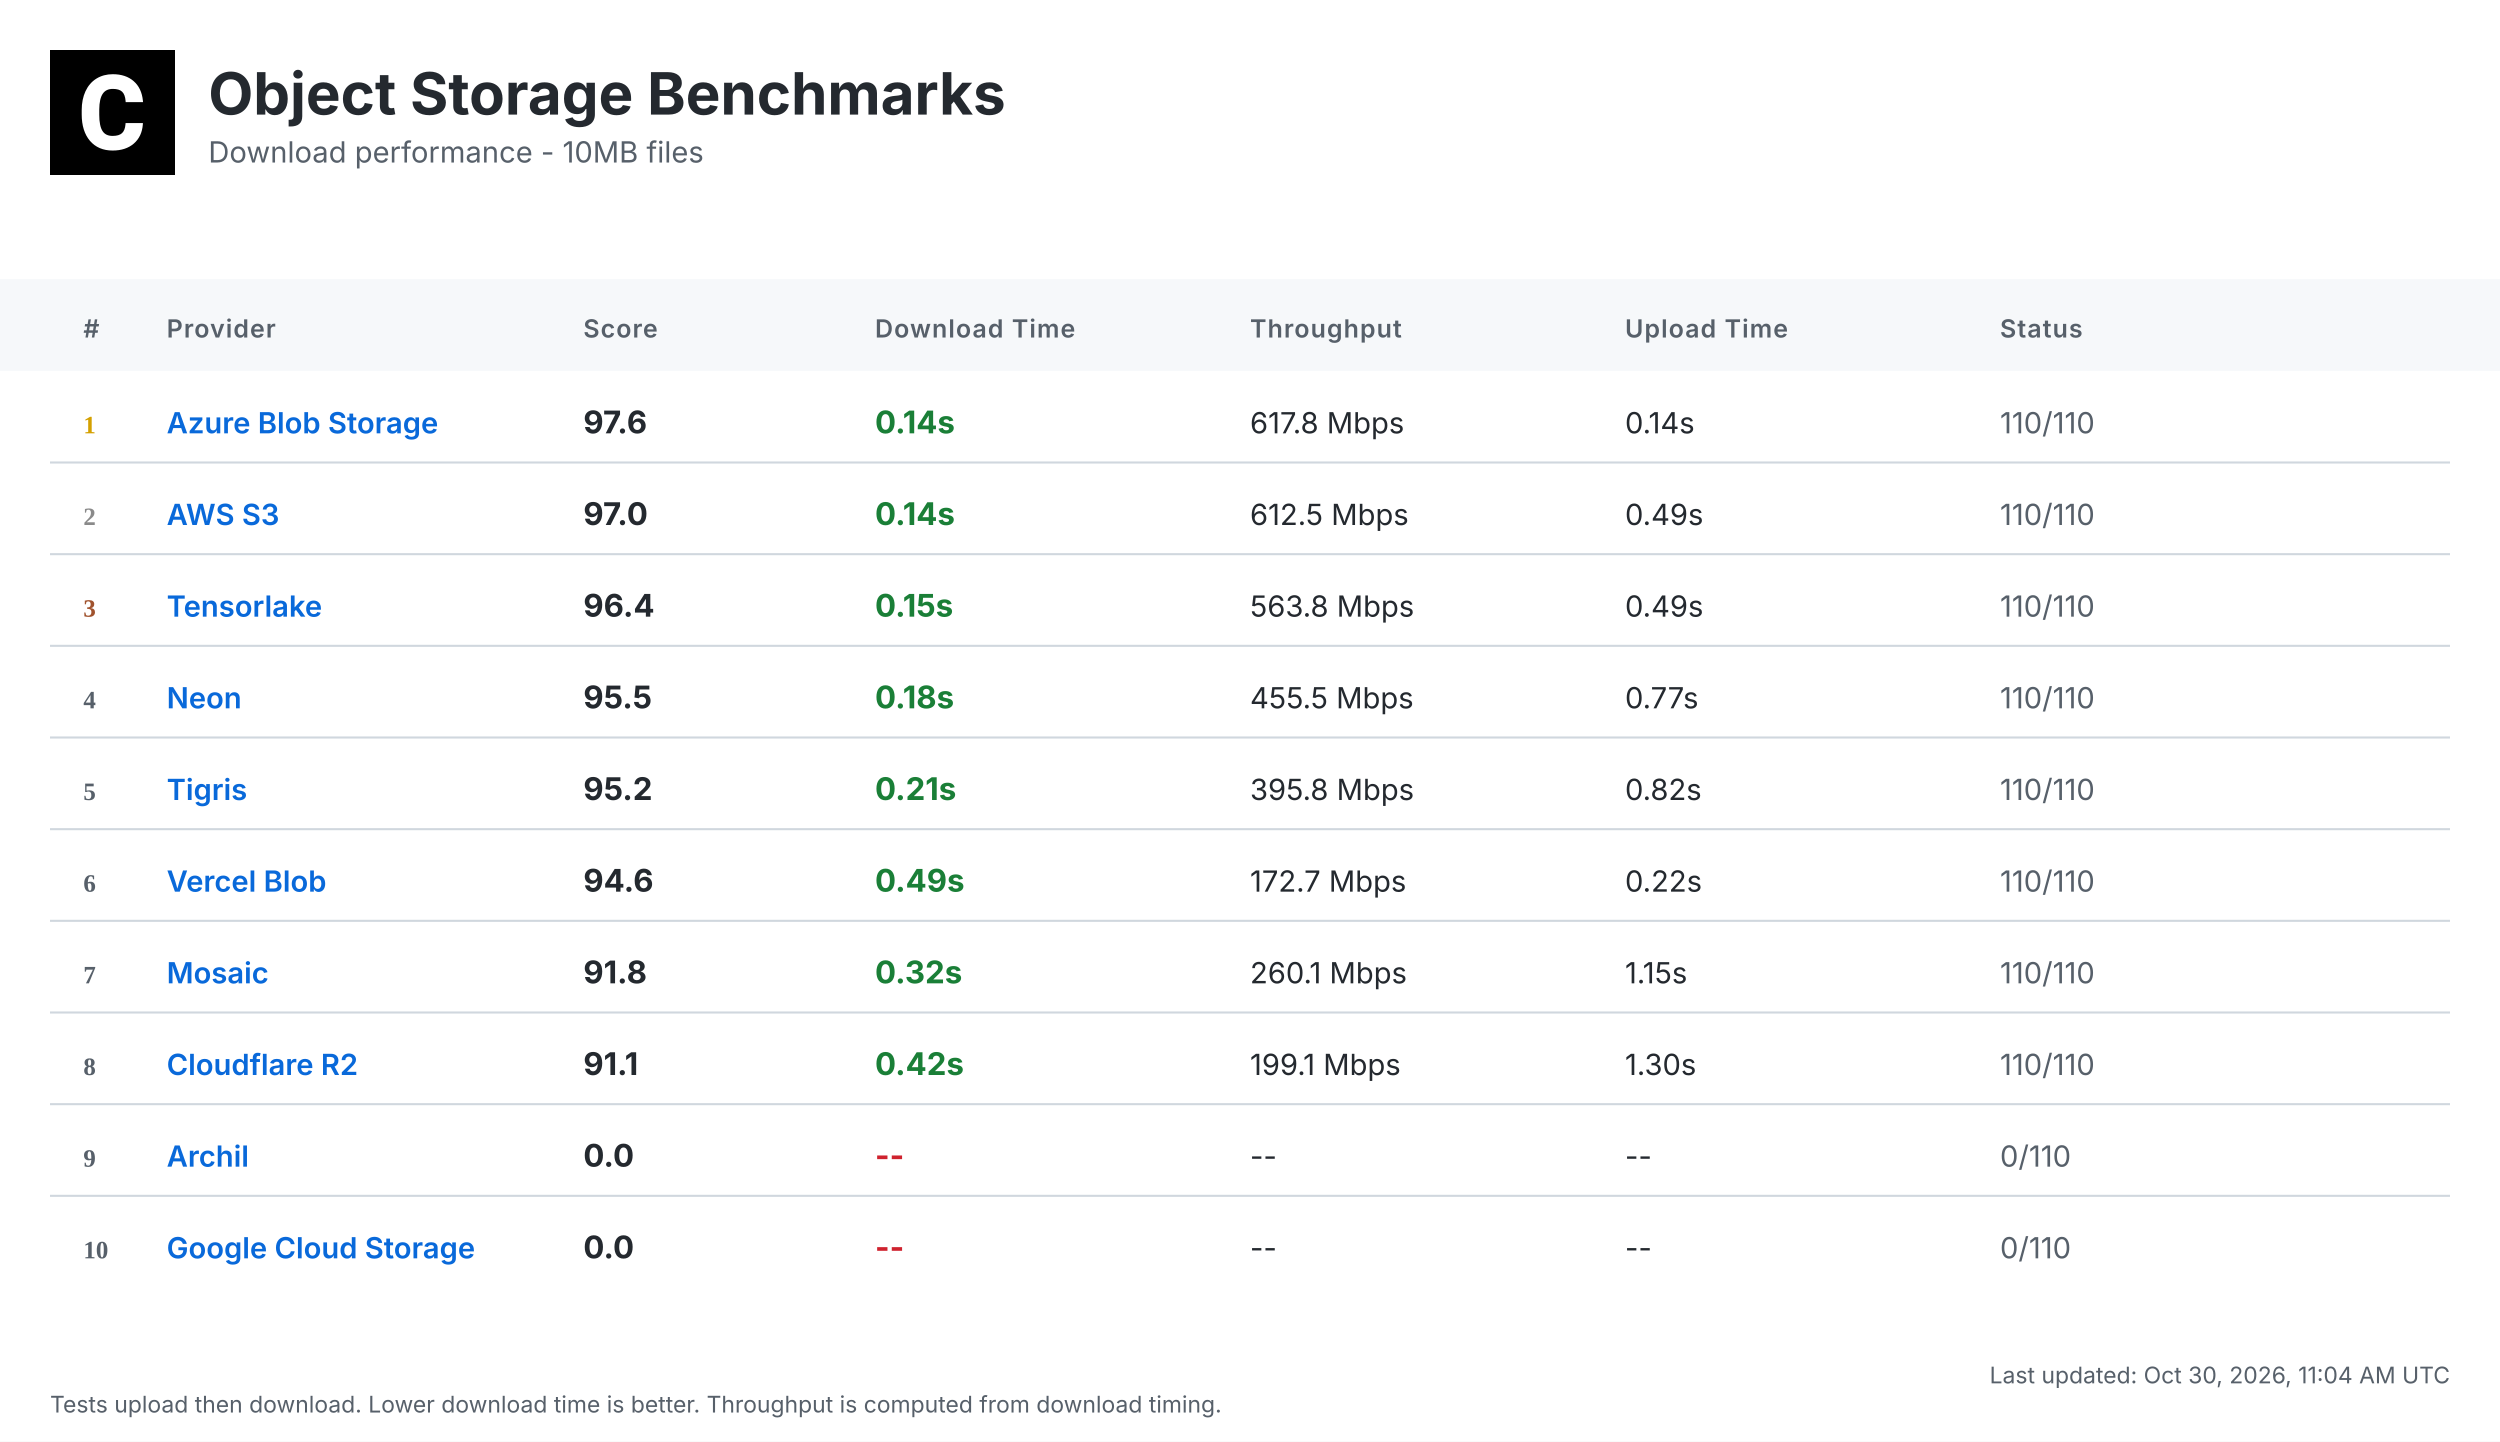
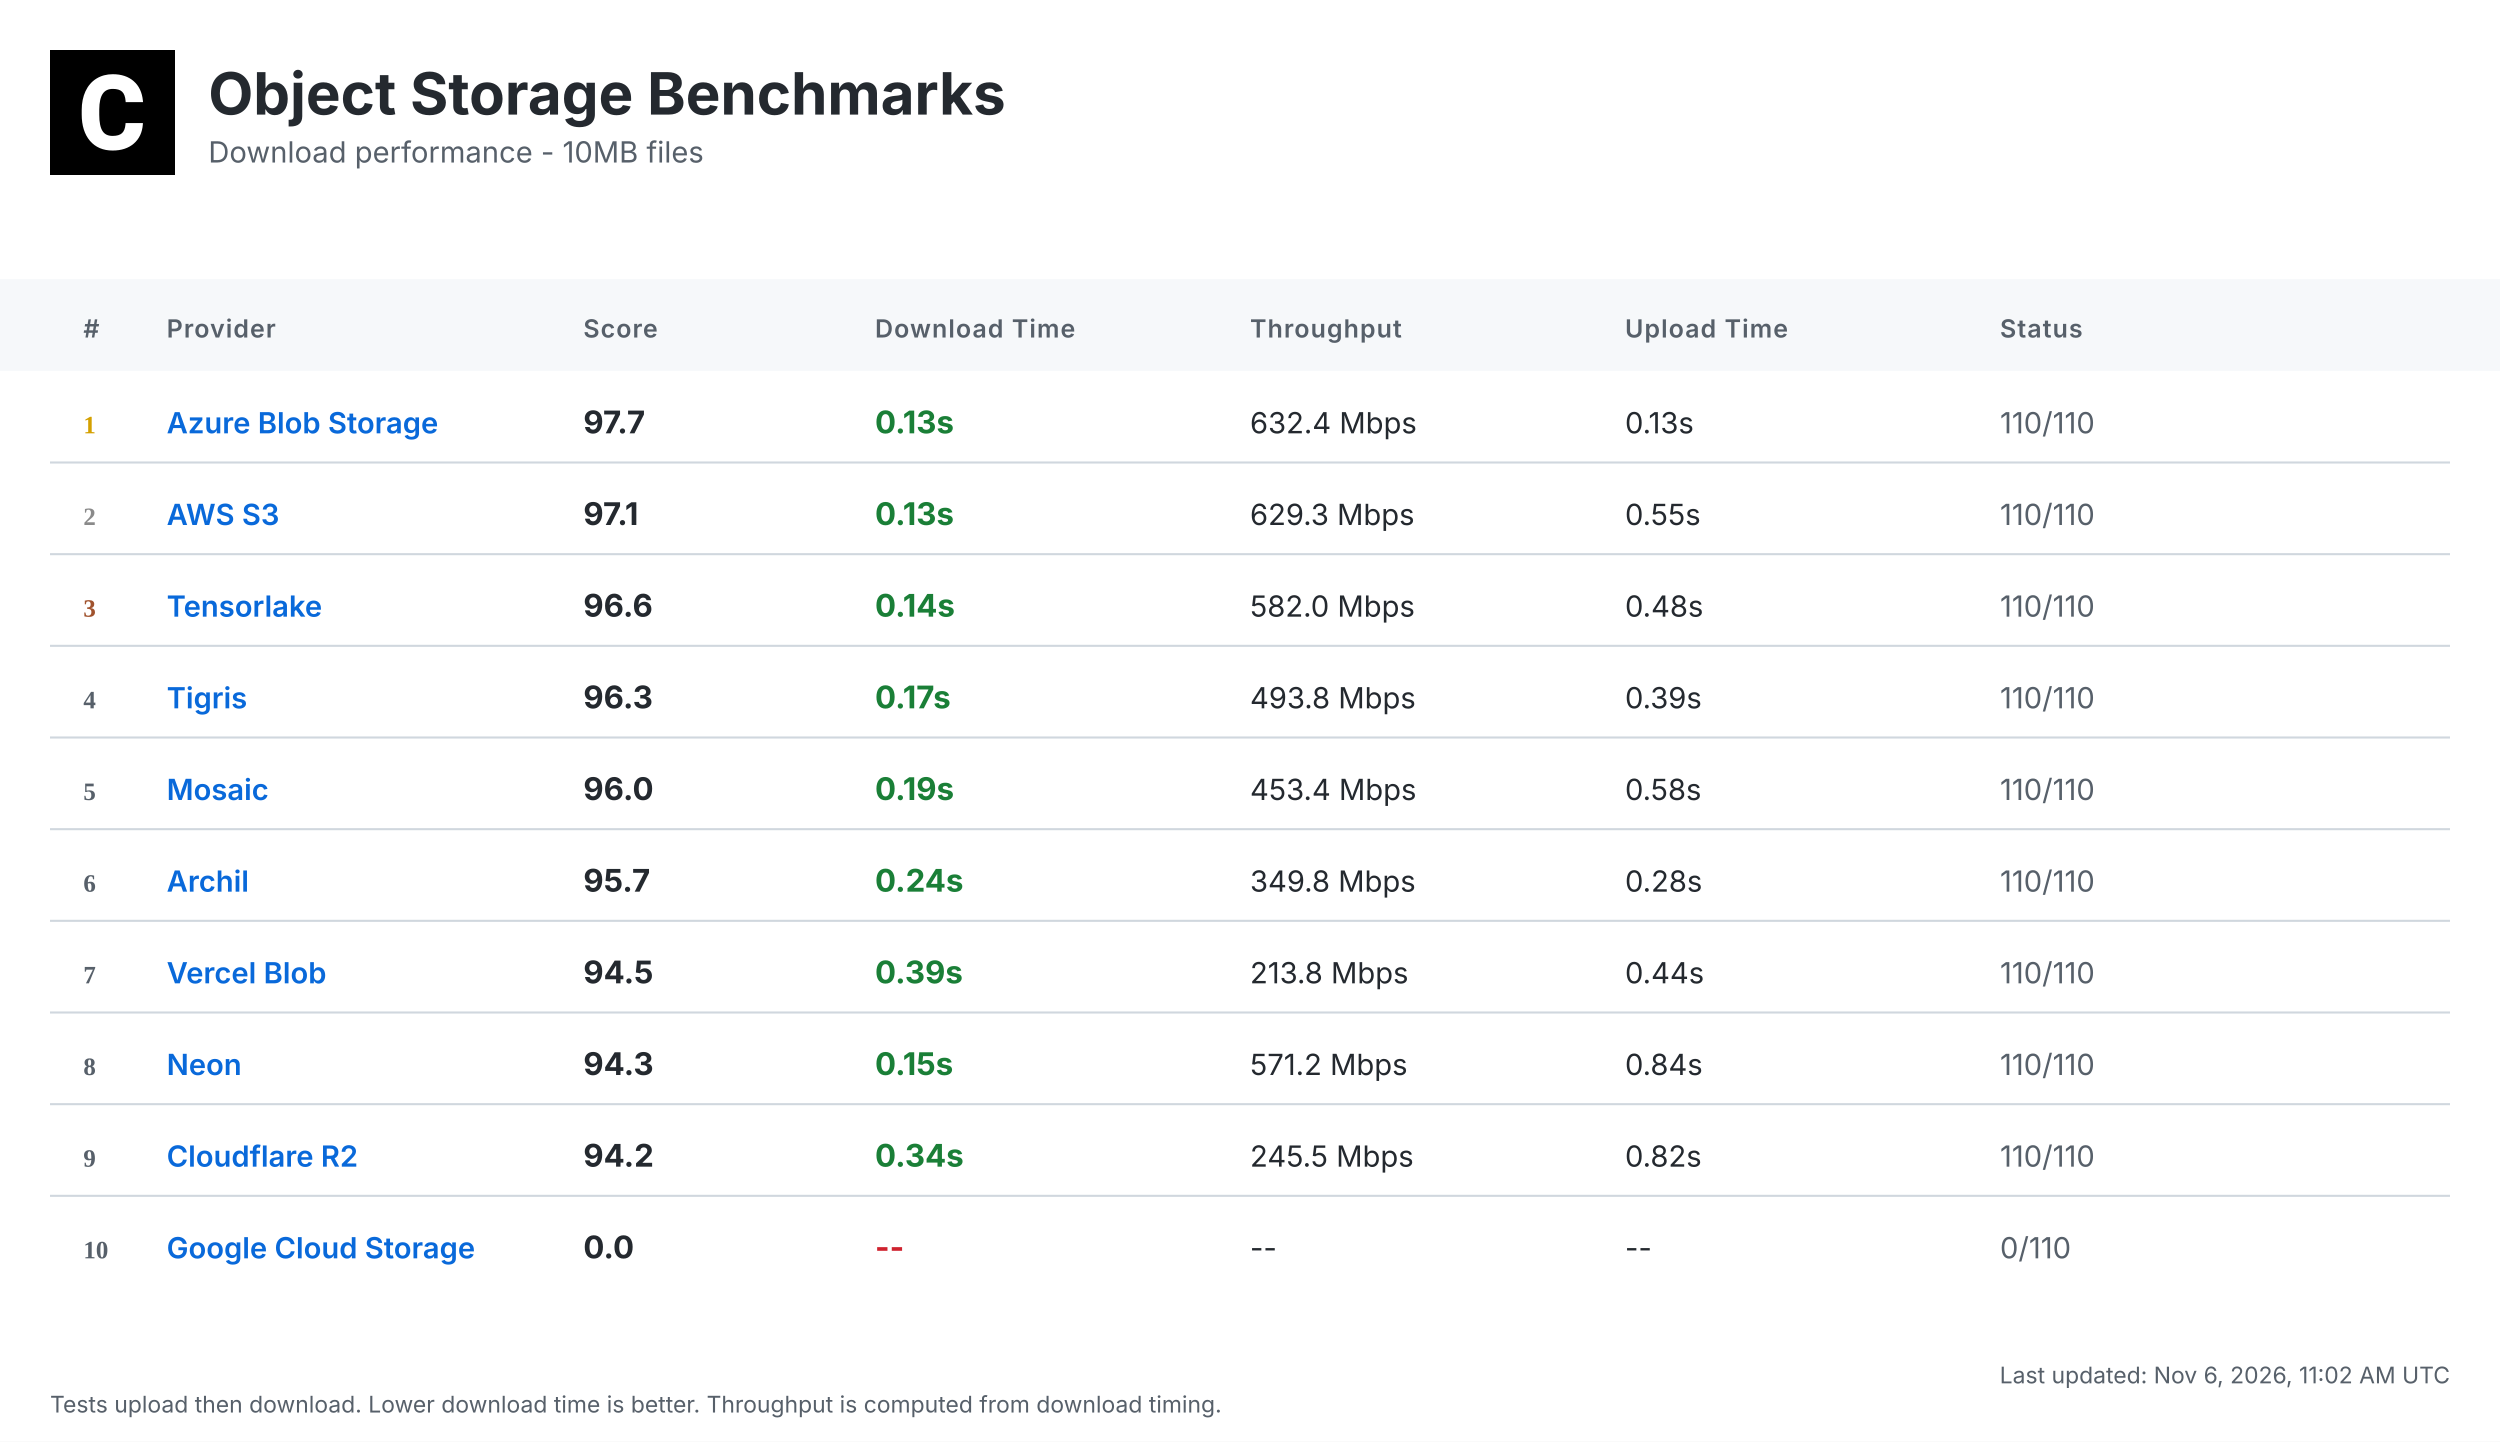
<svg xmlns="http://www.w3.org/2000/svg" width="1200" height="692" viewBox="0 0 1200 692">
  <defs>
    <linearGradient id="headerGrad" x1="0%" y1="0%" x2="100%" y2="100%">
      <stop offset="0%" style="stop-color:#f6f8fa;stop-opacity:1" />
      <stop offset="100%" style="stop-color:#ffffff;stop-opacity:1" />
    </linearGradient>
  </defs>
  <style>
    .bg { fill: #ffffff; }
    .header-bg { fill: url(#headerGrad); }
    .table-header-bg { fill: #f6f8fa; }
    .table-header { font: 600 12px 'Inter', 'SF Pro Display', -apple-system, BlinkMacSystemFont, 'Segoe UI', Roboto, Helvetica, Arial, sans-serif; fill: #57606a; text-transform: uppercase; letter-spacing: 0.5px; }
    .row { font: 14px 'Inter', 'SF Pro Display', -apple-system, BlinkMacSystemFont, 'Segoe UI', Roboto, Helvetica, Arial, sans-serif; fill: #24292f; }
    .rank { font-weight: 700; fill: #57606a; }
    .rank-1 { fill: #d4a000; }
    .rank-2 { fill: #8a8a8a; }
    .rank-3 { fill: #a0522d; }
    .provider { font-weight: 600; fill: #0969da; }
    .download { font-weight: 700; font-size: 15px; }
    .fast { fill: #1a7f37; }
    .medium { fill: #9a6700; }
    .slow { fill: #cf222e; }
    .status { fill: #57606a; }
    .divider { stroke: #d0d7de; stroke-width: 1; }
    .timestamp { font: 11px 'Inter', 'SF Pro Display', -apple-system, BlinkMacSystemFont, 'Segoe UI', Roboto, Helvetica, Arial, sans-serif; fill: #57606a; }
    .title { font: bold 28px 'Inter', 'SF Pro Display', -apple-system, BlinkMacSystemFont, 'Segoe UI', Roboto, Helvetica, Arial, sans-serif; fill: #24292f; }
    .subtitle { font: 14px 'Inter', 'SF Pro Display', -apple-system, BlinkMacSystemFont, 'Segoe UI', Roboto, Helvetica, Arial, sans-serif; fill: #57606a; }
  </style>
  <rect class="bg" width="1200" height="692" />
  <g transform="translate(24, 24)">
    <rect width="60" height="60" fill="#000000" />
    <g transform="scale(0.035) translate(0, 0)">
      <path fill="#ffffff" d="M1036.26,1002.28h237.87l-.93,19.09c-8.38,110.32-49.81,198.3-123.82,262.07-73.09,63.31-170.84,95.43-290.48,95.43-130.81,0-235.55-44.69-311.43-133.6-74.48-87.98-112.65-209.48-112.65-361.23v-60.51c0-96.83,17.7-183.41,51.68-257.43,34.91-74.95,85.19-133.61,149.89-173.63,64.7-40.04,140.12-60.52,225.3-60.52,117.77,0,214.13,32.12,286.29,95.9,72.62,63.3,114.98,153.61,126.15,267.67l1.86,19.08h-238.34l-.93-15.83c-4.65-59.11-20.95-101.94-47.95-127.08-27-25.6-69.83-38.17-127.08-38.17-61.91,0-107.06,20.95-137.33,65.17-31.65,45.15-47.94,117.77-48.87,215.53v74.48c0,102.41,15.36,177.83,45.62,223.91,28.86,44.22,74.01,65.63,137.79,65.63,58.19,0,101.48-12.57,128.95-38.17,26.99-25.14,43.29-66.1,47.48-121.5l.93-16.3Z" />
    </g>
  </g>
  <text class="title" x="100" y="55">Object Storage Benchmarks</text>
  <text class="subtitle" x="100" y="78">Download performance - 10MB files</text>
  <rect class="table-header-bg" y="134" width="1200" height="44" />
  <text class="table-header" x="40" y="162">#</text>
  <text class="table-header" x="80" y="162">Provider</text>
  <text class="table-header" x="280" y="162">Score</text>
  <text class="table-header" x="420" y="162">Download Time</text>
  <text class="table-header" x="600" y="162">Throughput</text>
  <text class="table-header" x="780" y="162">Upload Time</text>
  <text class="table-header" x="960" y="162">Status</text>
  <text class="rank rank-1" x="40" y="208">1</text>
  <text class="row provider" x="80" y="208">Azure Blob Storage</text>
-   <text class="row download" x="280" y="208">97.6</text>
-   <text class="row download fast" x="420" y="208">0.14s</text>
-   <text class="row" x="600" y="208">617.8 Mbps</text>
-   <text class="row" x="780" y="208">0.14s</text>
+   <text class="row download" x="280" y="208">97.7</text>
+   <text class="row download fast" x="420" y="208">0.13s</text>
+   <text class="row" x="600" y="208">632.4 Mbps</text>
+   <text class="row" x="780" y="208">0.13s</text>
  <text class="row status" x="960" y="208">110/110</text>
  <line class="divider" x1="24" y1="222" x2="1176" y2="222" />
  <text class="rank rank-2" x="40" y="252">2</text>
  <text class="row provider" x="80" y="252">AWS S3</text>
-   <text class="row download" x="280" y="252">97.0</text>
-   <text class="row download fast" x="420" y="252">0.14s</text>
-   <text class="row" x="600" y="252">612.5 Mbps</text>
-   <text class="row" x="780" y="252">0.49s</text>
+   <text class="row download" x="280" y="252">97.1</text>
+   <text class="row download fast" x="420" y="252">0.13s</text>
+   <text class="row" x="600" y="252">629.3 Mbps</text>
+   <text class="row" x="780" y="252">0.55s</text>
  <text class="row status" x="960" y="252">110/110</text>
  <line class="divider" x1="24" y1="266" x2="1176" y2="266" />
  <text class="rank rank-3" x="40" y="296">3</text>
  <text class="row provider" x="80" y="296">Tensorlake</text>
-   <text class="row download" x="280" y="296">96.4</text>
-   <text class="row download fast" x="420" y="296">0.15s</text>
-   <text class="row" x="600" y="296">563.8 Mbps</text>
-   <text class="row" x="780" y="296">0.49s</text>
+   <text class="row download" x="280" y="296">96.6</text>
+   <text class="row download fast" x="420" y="296">0.14s</text>
+   <text class="row" x="600" y="296">582.0 Mbps</text>
+   <text class="row" x="780" y="296">0.48s</text>
  <text class="row status" x="960" y="296">110/110</text>
  <line class="divider" x1="24" y1="310" x2="1176" y2="310" />
  <text class="rank" x="40" y="340">4</text>
-   <text class="row provider" x="80" y="340">Neon</text>
-   <text class="row download" x="280" y="340">95.5</text>
-   <text class="row download fast" x="420" y="340">0.18s</text>
-   <text class="row" x="600" y="340">455.5 Mbps</text>
-   <text class="row" x="780" y="340">0.77s</text>
+   <text class="row provider" x="80" y="340">Tigris</text>
+   <text class="row download" x="280" y="340">96.3</text>
+   <text class="row download fast" x="420" y="340">0.17s</text>
+   <text class="row" x="600" y="340">493.8 Mbps</text>
+   <text class="row" x="780" y="340">0.39s</text>
  <text class="row status" x="960" y="340">110/110</text>
  <line class="divider" x1="24" y1="354" x2="1176" y2="354" />
  <text class="rank" x="40" y="384">5</text>
-   <text class="row provider" x="80" y="384">Tigris</text>
-   <text class="row download" x="280" y="384">95.2</text>
-   <text class="row download fast" x="420" y="384">0.21s</text>
-   <text class="row" x="600" y="384">395.8 Mbps</text>
-   <text class="row" x="780" y="384">0.82s</text>
+   <text class="row provider" x="80" y="384">Mosaic</text>
+   <text class="row download" x="280" y="384">96.0</text>
+   <text class="row download fast" x="420" y="384">0.19s</text>
+   <text class="row" x="600" y="384">453.4 Mbps</text>
+   <text class="row" x="780" y="384">0.58s</text>
  <text class="row status" x="960" y="384">110/110</text>
  <line class="divider" x1="24" y1="398" x2="1176" y2="398" />
  <text class="rank" x="40" y="428">6</text>
-   <text class="row provider" x="80" y="428">Vercel Blob</text>
-   <text class="row download" x="280" y="428">94.6</text>
-   <text class="row download fast" x="420" y="428">0.49s</text>
-   <text class="row" x="600" y="428">172.7 Mbps</text>
-   <text class="row" x="780" y="428">0.22s</text>
+   <text class="row provider" x="80" y="428">Archil</text>
+   <text class="row download" x="280" y="428">95.7</text>
+   <text class="row download fast" x="420" y="428">0.24s</text>
+   <text class="row" x="600" y="428">349.8 Mbps</text>
+   <text class="row" x="780" y="428">0.28s</text>
  <text class="row status" x="960" y="428">110/110</text>
  <line class="divider" x1="24" y1="442" x2="1176" y2="442" />
  <text class="rank" x="40" y="472">7</text>
-   <text class="row provider" x="80" y="472">Mosaic</text>
-   <text class="row download" x="280" y="472">91.8</text>
-   <text class="row download fast" x="420" y="472">0.32s</text>
-   <text class="row" x="600" y="472">260.1 Mbps</text>
-   <text class="row" x="780" y="472">1.15s</text>
+   <text class="row provider" x="80" y="472">Vercel Blob</text>
+   <text class="row download" x="280" y="472">94.5</text>
+   <text class="row download fast" x="420" y="472">0.39s</text>
+   <text class="row" x="600" y="472">213.8 Mbps</text>
+   <text class="row" x="780" y="472">0.44s</text>
  <text class="row status" x="960" y="472">110/110</text>
  <line class="divider" x1="24" y1="486" x2="1176" y2="486" />
  <text class="rank" x="40" y="516">8</text>
-   <text class="row provider" x="80" y="516">Cloudflare R2</text>
-   <text class="row download" x="280" y="516">91.1</text>
-   <text class="row download fast" x="420" y="516">0.42s</text>
-   <text class="row" x="600" y="516">199.1 Mbps</text>
-   <text class="row" x="780" y="516">1.30s</text>
+   <text class="row provider" x="80" y="516">Neon</text>
+   <text class="row download" x="280" y="516">94.3</text>
+   <text class="row download fast" x="420" y="516">0.15s</text>
+   <text class="row" x="600" y="516">571.2 Mbps</text>
+   <text class="row" x="780" y="516">0.84s</text>
  <text class="row status" x="960" y="516">110/110</text>
  <line class="divider" x1="24" y1="530" x2="1176" y2="530" />
  <text class="rank" x="40" y="560">9</text>
-   <text class="row provider" x="80" y="560">Archil</text>
-   <text class="row download" x="280" y="560">0.0</text>
-   <text class="row download slow" x="420" y="560">--</text>
-   <text class="row" x="600" y="560">--</text>
-   <text class="row" x="780" y="560">--</text>
-   <text class="row status" x="960" y="560">0/110</text>
+   <text class="row provider" x="80" y="560">Cloudflare R2</text>
+   <text class="row download" x="280" y="560">94.2</text>
+   <text class="row download fast" x="420" y="560">0.34s</text>
+   <text class="row" x="600" y="560">245.5 Mbps</text>
+   <text class="row" x="780" y="560">0.82s</text>
+   <text class="row status" x="960" y="560">110/110</text>
  <line class="divider" x1="24" y1="574" x2="1176" y2="574" />
  <text class="rank" x="40" y="604">10</text>
  <text class="row provider" x="80" y="604">Google Cloud Storage</text>
  <text class="row download" x="280" y="604">0.0</text>
  <text class="row download slow" x="420" y="604">--</text>
  <text class="row" x="600" y="604">--</text>
  <text class="row" x="780" y="604">--</text>
  <text class="row status" x="960" y="604">0/110</text>
-   <text class="timestamp" x="1176" y="664" text-anchor="end">Last updated: Oct 30, 2026, 11:04 AM UTC</text>
+   <text class="timestamp" x="1176" y="664" text-anchor="end">Last updated: Nov 6, 2026, 11:02 AM UTC</text>
  <text class="timestamp" x="24" y="678">Tests upload then download. Lower download time is better. Throughput is computed from download timing.</text>
</svg>
